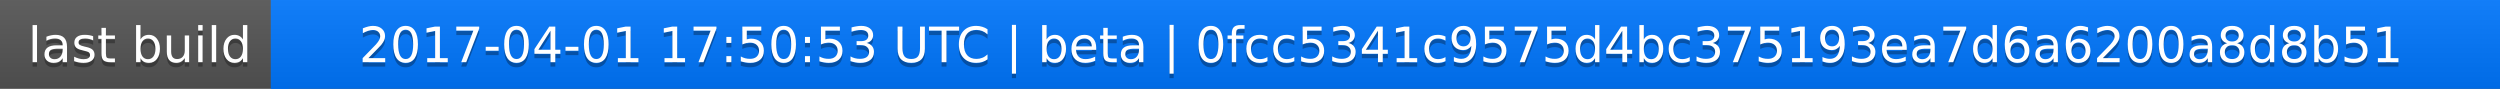
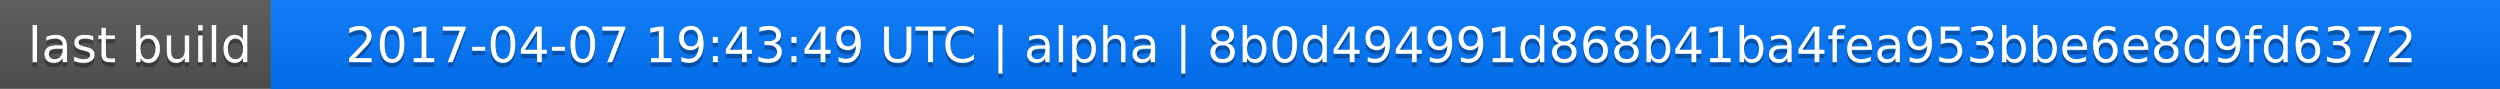
<svg xmlns="http://www.w3.org/2000/svg" width="563" height="20">
  <linearGradient id="a" x2="0" y2="100%">
    <stop offset="0" stop-color="#bbb" stop-opacity=".1" />
    <stop offset="1" stop-opacity=".1" />
  </linearGradient>
  <rect rx="0" width="563" height="20" fill="#555" />
  <rect rx="0" x="61" width="502" height="20" fill="#07f" />
  <path fill="#07f" d="M61 0h4v20h-4z" />
  <rect rx="0" width="563" height="20" fill="url(#a)" />
  <g fill="#fff" text-anchor="middle" font-family="DejaVu Sans,Verdana,Geneva,sans-serif" font-size="11">
    <text x="31.5" y="15" fill="#010101" fill-opacity=".3">last build</text>
    <text x="31.5" y="14">last build</text>
-     <text x="311" y="15" fill="#010101" fill-opacity=".3">2017-04-01 17:50:53 UTC | beta | 0fcc5341c9575d4bc375193ea7d6a6200a8d8b51</text>
-     <text x="311" y="14">2017-04-01 17:50:53 UTC | beta | 0fcc5341c9575d4bc375193ea7d6a6200a8d8b51</text>
+     <text x="311" y="15" fill="#010101" fill-opacity=".3">2017-04-07 19:43:49 UTC | alpha | 8b0d494991d868b41ba4fea953bbe6e8d9fd6372</text>
+     <text x="311" y="14">2017-04-07 19:43:49 UTC | alpha | 8b0d494991d868b41ba4fea953bbe6e8d9fd6372</text>
  </g>
</svg>
